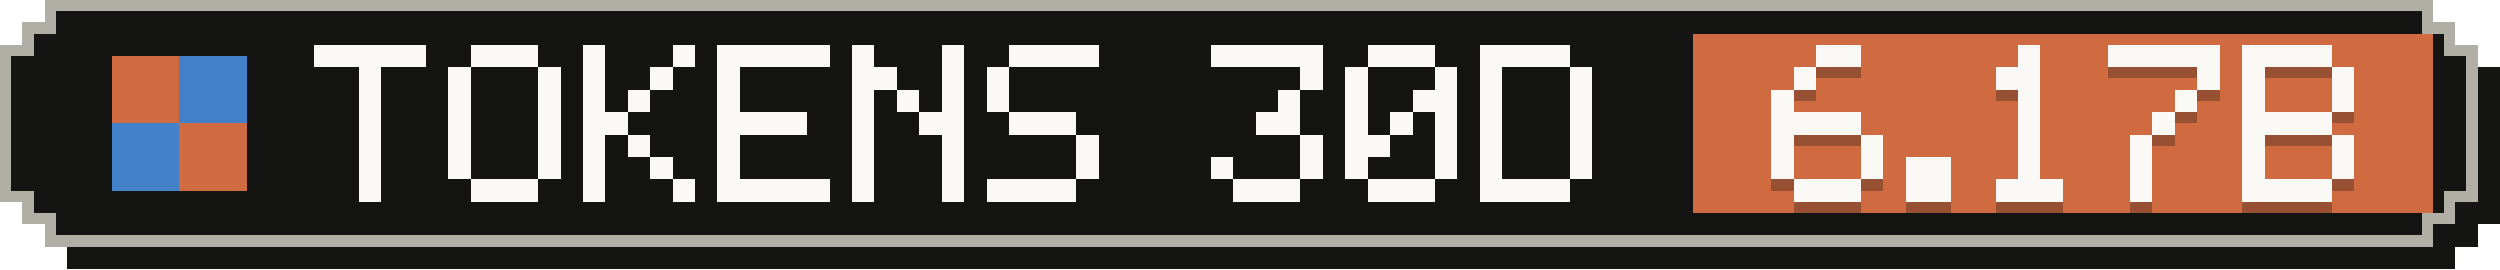
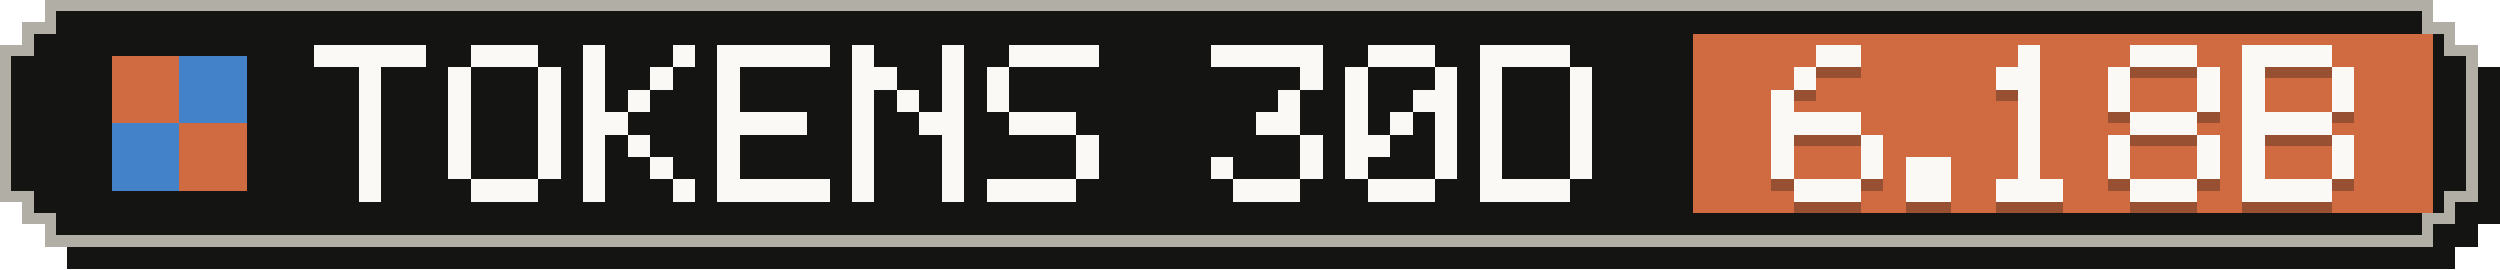
- <svg xmlns="http://www.w3.org/2000/svg" width="223" height="24" viewBox="0 0 223 24" role="img" aria-label="Tokens, last 30 days: 6.17B">
+ <svg xmlns="http://www.w3.org/2000/svg" width="223" height="24" viewBox="0 0 223 24" role="img" aria-label="Tokens, last 30 days: 6.18B">
  <g shape-rendering="crispEdges">
    <path fill="#141413" d="M6,2 H219 V4 H221 V6 H223 V20 H221 V22 H219 V24 H6 V22 H4 V20 H2 V6 H4 V4 H6 Z" />
    <path fill="#b0aea5" d="M4,0 H217 V2 H219 V4 H221 V18 H219 V20 H217 V22 H4 V20 H2 V18 H0 V4 H2 V2 H4 Z" />
    <path fill="#141413" d="M5,1 H216 V3 H218 V5 H220 V17 H218 V19 H216 V21 H5 V19 H3 V17 H1 V5 H3 V3 H5 Z" />
    <rect fill="#d06a41" x="151" y="3" width="66" height="16" />
    <g fill="#d06a41">
      <rect x="10" y="5" width="6" height="6" />
      <rect x="16" y="11" width="6" height="6" />
    </g>
    <g fill="#4382c9">
      <rect x="16" y="5" width="6" height="6" />
      <rect x="10" y="11" width="6" height="6" />
    </g>
    <g fill="#faf9f5">
      <rect x="28" y="4" width="10" height="2" />
      <rect x="32" y="6" width="2" height="2" />
      <rect x="32" y="8" width="2" height="2" />
      <rect x="32" y="10" width="2" height="2" />
      <rect x="32" y="12" width="2" height="2" />
      <rect x="32" y="14" width="2" height="2" />
      <rect x="32" y="16" width="2" height="2" />
      <rect x="42" y="4" width="6" height="2" />
      <rect x="40" y="6" width="2" height="2" />
      <rect x="48" y="6" width="2" height="2" />
      <rect x="40" y="8" width="2" height="2" />
      <rect x="48" y="8" width="2" height="2" />
      <rect x="40" y="10" width="2" height="2" />
      <rect x="48" y="10" width="2" height="2" />
      <rect x="40" y="12" width="2" height="2" />
      <rect x="48" y="12" width="2" height="2" />
      <rect x="40" y="14" width="2" height="2" />
      <rect x="48" y="14" width="2" height="2" />
      <rect x="42" y="16" width="6" height="2" />
      <rect x="52" y="4" width="2" height="2" />
      <rect x="60" y="4" width="2" height="2" />
      <rect x="52" y="6" width="2" height="2" />
      <rect x="58" y="6" width="2" height="2" />
      <rect x="52" y="8" width="2" height="2" />
      <rect x="56" y="8" width="2" height="2" />
      <rect x="52" y="10" width="4" height="2" />
      <rect x="52" y="12" width="2" height="2" />
      <rect x="56" y="12" width="2" height="2" />
      <rect x="52" y="14" width="2" height="2" />
      <rect x="58" y="14" width="2" height="2" />
      <rect x="52" y="16" width="2" height="2" />
      <rect x="60" y="16" width="2" height="2" />
      <rect x="64" y="4" width="10" height="2" />
      <rect x="64" y="6" width="2" height="2" />
      <rect x="64" y="8" width="2" height="2" />
      <rect x="64" y="10" width="8" height="2" />
      <rect x="64" y="12" width="2" height="2" />
      <rect x="64" y="14" width="2" height="2" />
      <rect x="64" y="16" width="10" height="2" />
      <rect x="76" y="4" width="2" height="2" />
      <rect x="84" y="4" width="2" height="2" />
      <rect x="76" y="6" width="4" height="2" />
      <rect x="84" y="6" width="2" height="2" />
      <rect x="76" y="8" width="2" height="2" />
      <rect x="80" y="8" width="2" height="2" />
      <rect x="84" y="8" width="2" height="2" />
      <rect x="76" y="10" width="2" height="2" />
      <rect x="82" y="10" width="4" height="2" />
      <rect x="76" y="12" width="2" height="2" />
      <rect x="84" y="12" width="2" height="2" />
      <rect x="76" y="14" width="2" height="2" />
      <rect x="84" y="14" width="2" height="2" />
      <rect x="76" y="16" width="2" height="2" />
      <rect x="84" y="16" width="2" height="2" />
      <rect x="90" y="4" width="8" height="2" />
      <rect x="88" y="6" width="2" height="2" />
      <rect x="88" y="8" width="2" height="2" />
      <rect x="90" y="10" width="6" height="2" />
      <rect x="96" y="12" width="2" height="2" />
      <rect x="96" y="14" width="2" height="2" />
      <rect x="88" y="16" width="8" height="2" />
      <rect x="108" y="4" width="10" height="2" />
      <rect x="116" y="6" width="2" height="2" />
      <rect x="114" y="8" width="2" height="2" />
      <rect x="112" y="10" width="4" height="2" />
      <rect x="116" y="12" width="2" height="2" />
      <rect x="108" y="14" width="2" height="2" />
      <rect x="116" y="14" width="2" height="2" />
      <rect x="110" y="16" width="6" height="2" />
      <rect x="122" y="4" width="6" height="2" />
      <rect x="120" y="6" width="2" height="2" />
      <rect x="128" y="6" width="2" height="2" />
      <rect x="120" y="8" width="2" height="2" />
      <rect x="126" y="8" width="4" height="2" />
      <rect x="120" y="10" width="2" height="2" />
      <rect x="124" y="10" width="2" height="2" />
      <rect x="128" y="10" width="2" height="2" />
      <rect x="120" y="12" width="4" height="2" />
      <rect x="128" y="12" width="2" height="2" />
      <rect x="120" y="14" width="2" height="2" />
      <rect x="128" y="14" width="2" height="2" />
      <rect x="122" y="16" width="6" height="2" />
      <rect x="132" y="4" width="8" height="2" />
      <rect x="132" y="6" width="2" height="2" />
      <rect x="140" y="6" width="2" height="2" />
      <rect x="132" y="8" width="2" height="2" />
      <rect x="140" y="8" width="2" height="2" />
      <rect x="132" y="10" width="2" height="2" />
      <rect x="140" y="10" width="2" height="2" />
      <rect x="132" y="12" width="2" height="2" />
      <rect x="140" y="12" width="2" height="2" />
      <rect x="132" y="14" width="2" height="2" />
      <rect x="140" y="14" width="2" height="2" />
      <rect x="132" y="16" width="8" height="2" />
    </g>
    <g fill="#141413" fill-opacity=".3">
      <rect x="162" y="5" width="4" height="2" />
      <rect x="160" y="7" width="2" height="2" />
      <rect x="158" y="9" width="2" height="2" />
      <rect x="158" y="11" width="8" height="2" />
      <rect x="158" y="13" width="2" height="2" />
      <rect x="166" y="13" width="2" height="2" />
      <rect x="158" y="15" width="2" height="2" />
      <rect x="166" y="15" width="2" height="2" />
      <rect x="160" y="17" width="6" height="2" />
      <rect x="170" y="15" width="4" height="2" />
      <rect x="170" y="17" width="4" height="2" />
      <rect x="180" y="5" width="2" height="2" />
      <rect x="178" y="7" width="4" height="2" />
      <rect x="180" y="9" width="2" height="2" />
      <rect x="180" y="11" width="2" height="2" />
      <rect x="180" y="13" width="2" height="2" />
      <rect x="180" y="15" width="2" height="2" />
      <rect x="178" y="17" width="6" height="2" />
-       <rect x="188" y="5" width="10" height="2" />
+       <rect x="190" y="5" width="6" height="2" />
+       <rect x="188" y="7" width="2" height="2" />
      <rect x="196" y="7" width="2" height="2" />
-       <rect x="194" y="9" width="2" height="2" />
-       <rect x="192" y="11" width="2" height="2" />
-       <rect x="190" y="13" width="2" height="2" />
-       <rect x="190" y="15" width="2" height="2" />
-       <rect x="190" y="17" width="2" height="2" />
+       <rect x="188" y="9" width="2" height="2" />
+       <rect x="196" y="9" width="2" height="2" />
+       <rect x="190" y="11" width="6" height="2" />
+       <rect x="188" y="13" width="2" height="2" />
+       <rect x="196" y="13" width="2" height="2" />
+       <rect x="188" y="15" width="2" height="2" />
+       <rect x="196" y="15" width="2" height="2" />
+       <rect x="190" y="17" width="6" height="2" />
      <rect x="200" y="5" width="8" height="2" />
      <rect x="200" y="7" width="2" height="2" />
      <rect x="208" y="7" width="2" height="2" />
      <rect x="200" y="9" width="2" height="2" />
      <rect x="208" y="9" width="2" height="2" />
      <rect x="200" y="11" width="8" height="2" />
      <rect x="200" y="13" width="2" height="2" />
      <rect x="208" y="13" width="2" height="2" />
      <rect x="200" y="15" width="2" height="2" />
      <rect x="208" y="15" width="2" height="2" />
      <rect x="200" y="17" width="8" height="2" />
    </g>
    <g fill="#faf9f5">
      <rect x="162" y="4" width="4" height="2" />
      <rect x="160" y="6" width="2" height="2" />
      <rect x="158" y="8" width="2" height="2" />
      <rect x="158" y="10" width="8" height="2" />
      <rect x="158" y="12" width="2" height="2" />
      <rect x="166" y="12" width="2" height="2" />
      <rect x="158" y="14" width="2" height="2" />
      <rect x="166" y="14" width="2" height="2" />
      <rect x="160" y="16" width="6" height="2" />
      <rect x="170" y="14" width="4" height="2" />
      <rect x="170" y="16" width="4" height="2" />
      <rect x="180" y="4" width="2" height="2" />
      <rect x="178" y="6" width="4" height="2" />
      <rect x="180" y="8" width="2" height="2" />
      <rect x="180" y="10" width="2" height="2" />
      <rect x="180" y="12" width="2" height="2" />
      <rect x="180" y="14" width="2" height="2" />
      <rect x="178" y="16" width="6" height="2" />
-       <rect x="188" y="4" width="10" height="2" />
+       <rect x="190" y="4" width="6" height="2" />
+       <rect x="188" y="6" width="2" height="2" />
      <rect x="196" y="6" width="2" height="2" />
-       <rect x="194" y="8" width="2" height="2" />
-       <rect x="192" y="10" width="2" height="2" />
-       <rect x="190" y="12" width="2" height="2" />
-       <rect x="190" y="14" width="2" height="2" />
-       <rect x="190" y="16" width="2" height="2" />
+       <rect x="188" y="8" width="2" height="2" />
+       <rect x="196" y="8" width="2" height="2" />
+       <rect x="190" y="10" width="6" height="2" />
+       <rect x="188" y="12" width="2" height="2" />
+       <rect x="196" y="12" width="2" height="2" />
+       <rect x="188" y="14" width="2" height="2" />
+       <rect x="196" y="14" width="2" height="2" />
+       <rect x="190" y="16" width="6" height="2" />
      <rect x="200" y="4" width="8" height="2" />
      <rect x="200" y="6" width="2" height="2" />
      <rect x="208" y="6" width="2" height="2" />
      <rect x="200" y="8" width="2" height="2" />
      <rect x="208" y="8" width="2" height="2" />
      <rect x="200" y="10" width="8" height="2" />
      <rect x="200" y="12" width="2" height="2" />
      <rect x="208" y="12" width="2" height="2" />
      <rect x="200" y="14" width="2" height="2" />
      <rect x="208" y="14" width="2" height="2" />
      <rect x="200" y="16" width="8" height="2" />
    </g>
  </g>
</svg>
